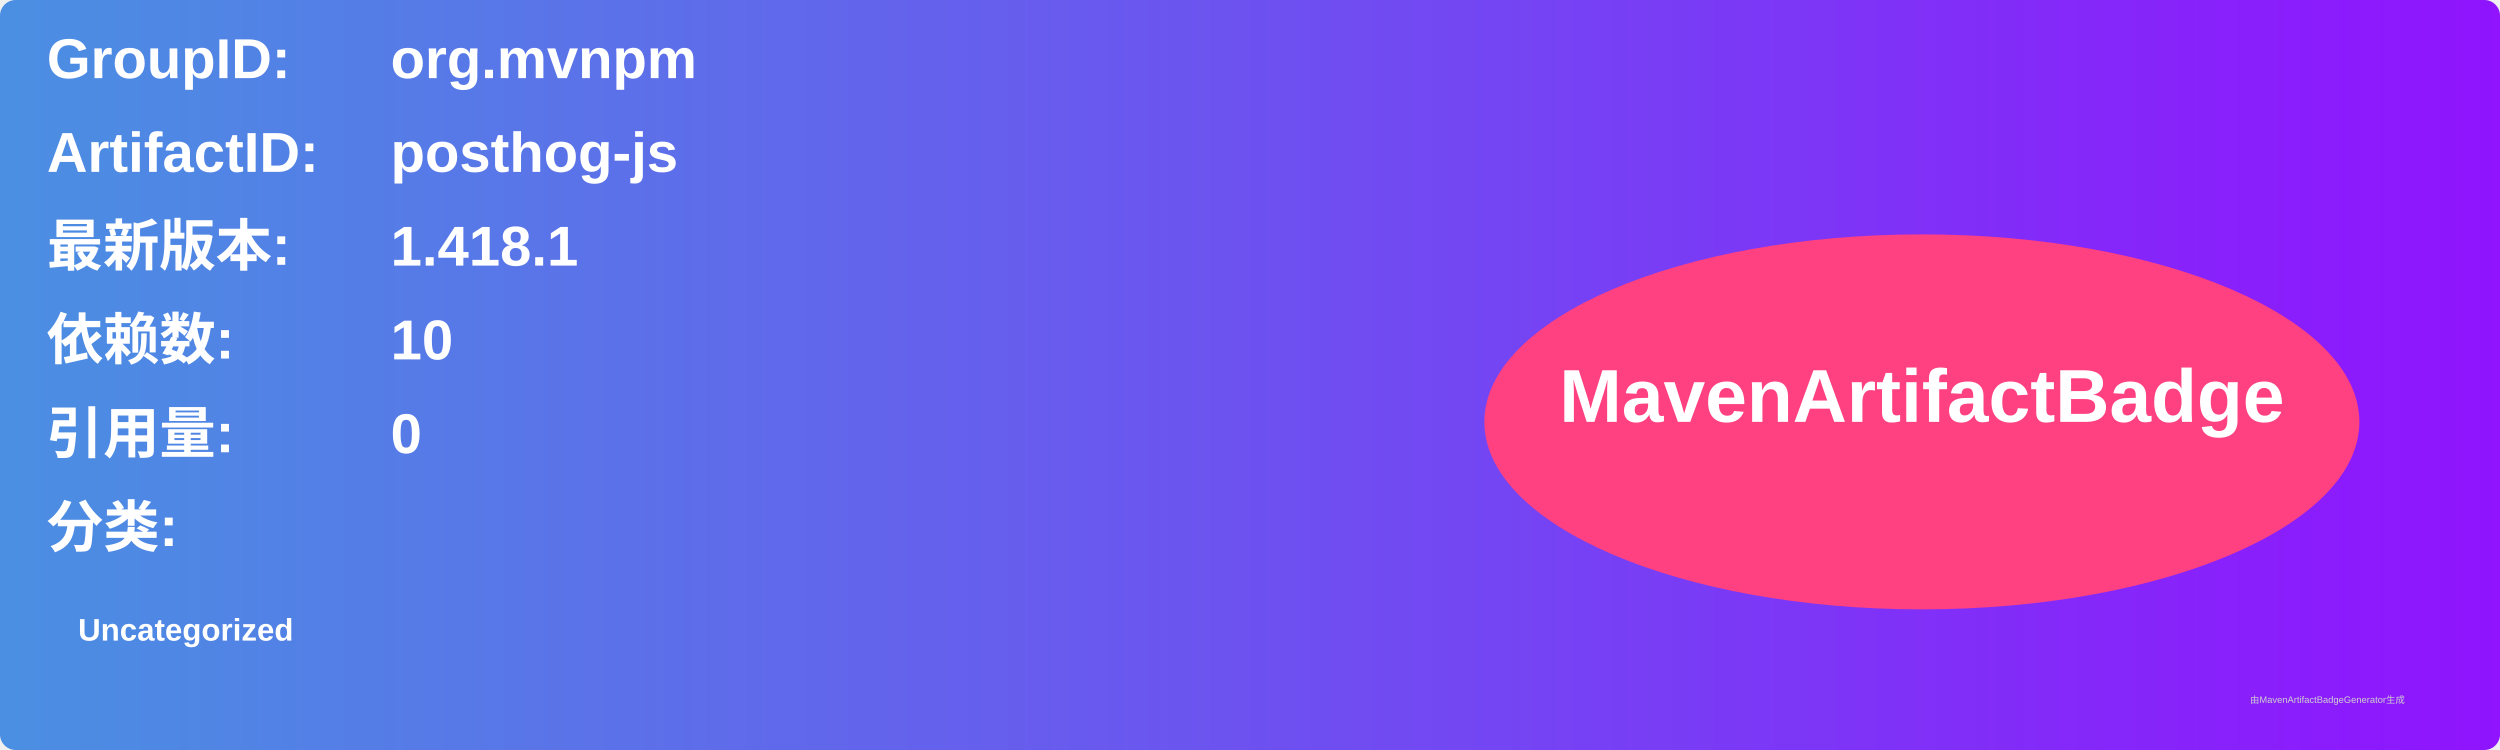
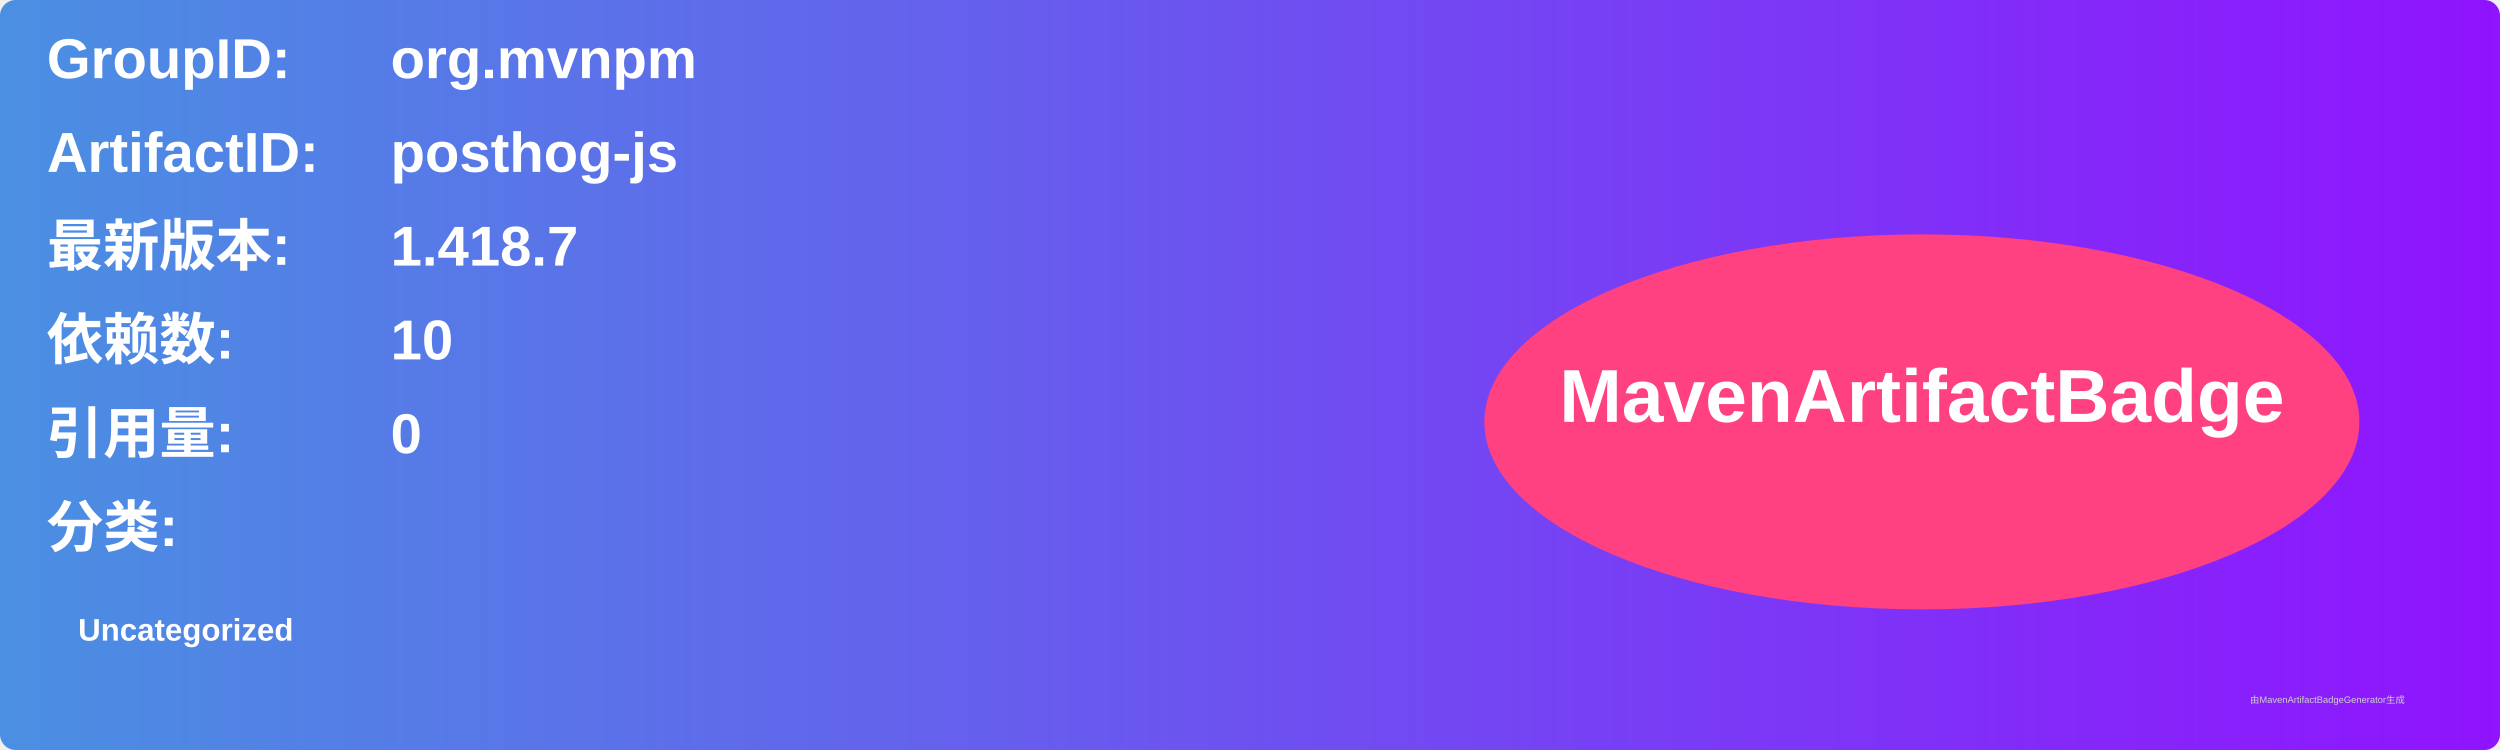
<svg xmlns="http://www.w3.org/2000/svg" width="800" height="240" viewBox="0 0 800 240">
  <linearGradient id="grad" x1="0%" y1="0%" x2="100%" y2="0%">
    <stop offset="0%" stop-color="#4a90e2" />
    <stop offset="100%" stop-color="#9013fe" />
  </linearGradient>
  <rect width="100%" height="100%" rx="5" ry="5" fill="url(#grad)" />
  <g transform="translate(15, 15)">
    <text x="0" y="10" font-family="Arial" font-size="18" fill="white" font-weight="bold" width="260">GroupID:</text>
    <text x="110" y="10" font-family="Arial" font-size="18" fill="white" font-weight="bold" width="460">org.mvnpm</text>
    <text x="0" y="40" font-family="Arial" font-size="18" fill="white" font-weight="bold" width="260">ArtifactID:</text>
    <text x="110" y="40" font-family="Arial" font-size="18" fill="white" font-weight="bold" width="460">posthog-js</text>
    <text x="0" y="70" font-family="Arial" font-size="18" fill="white" font-weight="bold">最新版本:</text>
    <text x="110" y="70" font-family="Arial" font-size="18" fill="white" font-weight="bold">
-       <tspan font-weight="bold">1.418.1</tspan>
+       <tspan font-weight="bold">1.418.7</tspan>
    </text>
    <text x="0" y="100" font-family="Arial" font-size="18" fill="white" font-weight="bold">依赖数: </text>
    <text x="110" y="100" font-family="Arial" font-size="18" fill="white">
      <tspan font-weight="bold">10</tspan>
    </text>
    <text x="0" y="130" font-family="Arial" font-size="18" fill="white" font-weight="bold">引用量: </text>
    <text x="110" y="130" font-family="Arial" font-size="18" fill="white">
      <tspan font-weight="bold">0</tspan>
    </text>
    <text x="0" y="160" font-family="Arial" font-size="18" fill="white" font-weight="bold">分类:</text>
    <text x="10" y="190" font-family="Arial" font-size="10" fill="white">
      <tspan font-weight="bold">Uncategorized</tspan>
    </text>
    <ellipse cx="600" cy="120" rx="140" ry="60" fill="#ff4081" />
    <text x="600" y="120" text-anchor="middle" font-family="Arial" font-size="24" fill="white" font-weight="bold">MavenArtifactBadge</text>
  </g>
  <text x="720" y="225" font-family="Arial" font-size="3" fill="#d0d0d0">由MavenArtifactBadgeGenerator生成</text>
</svg>
